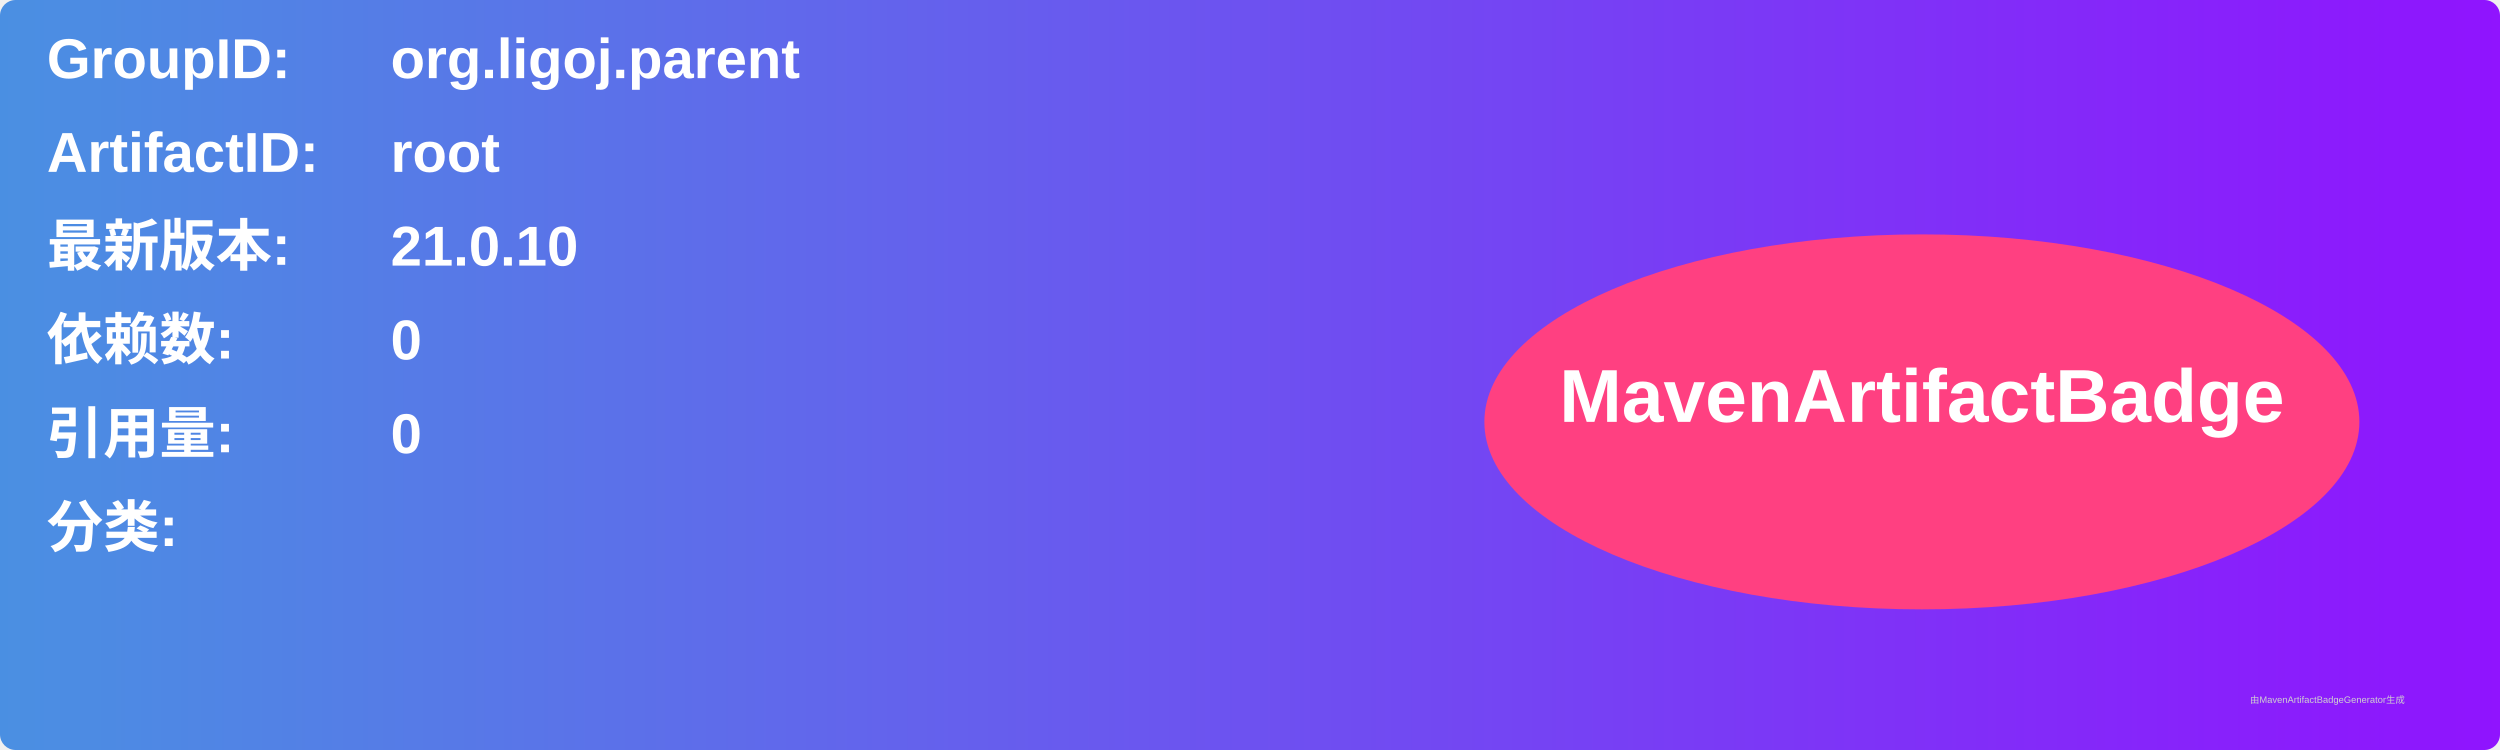
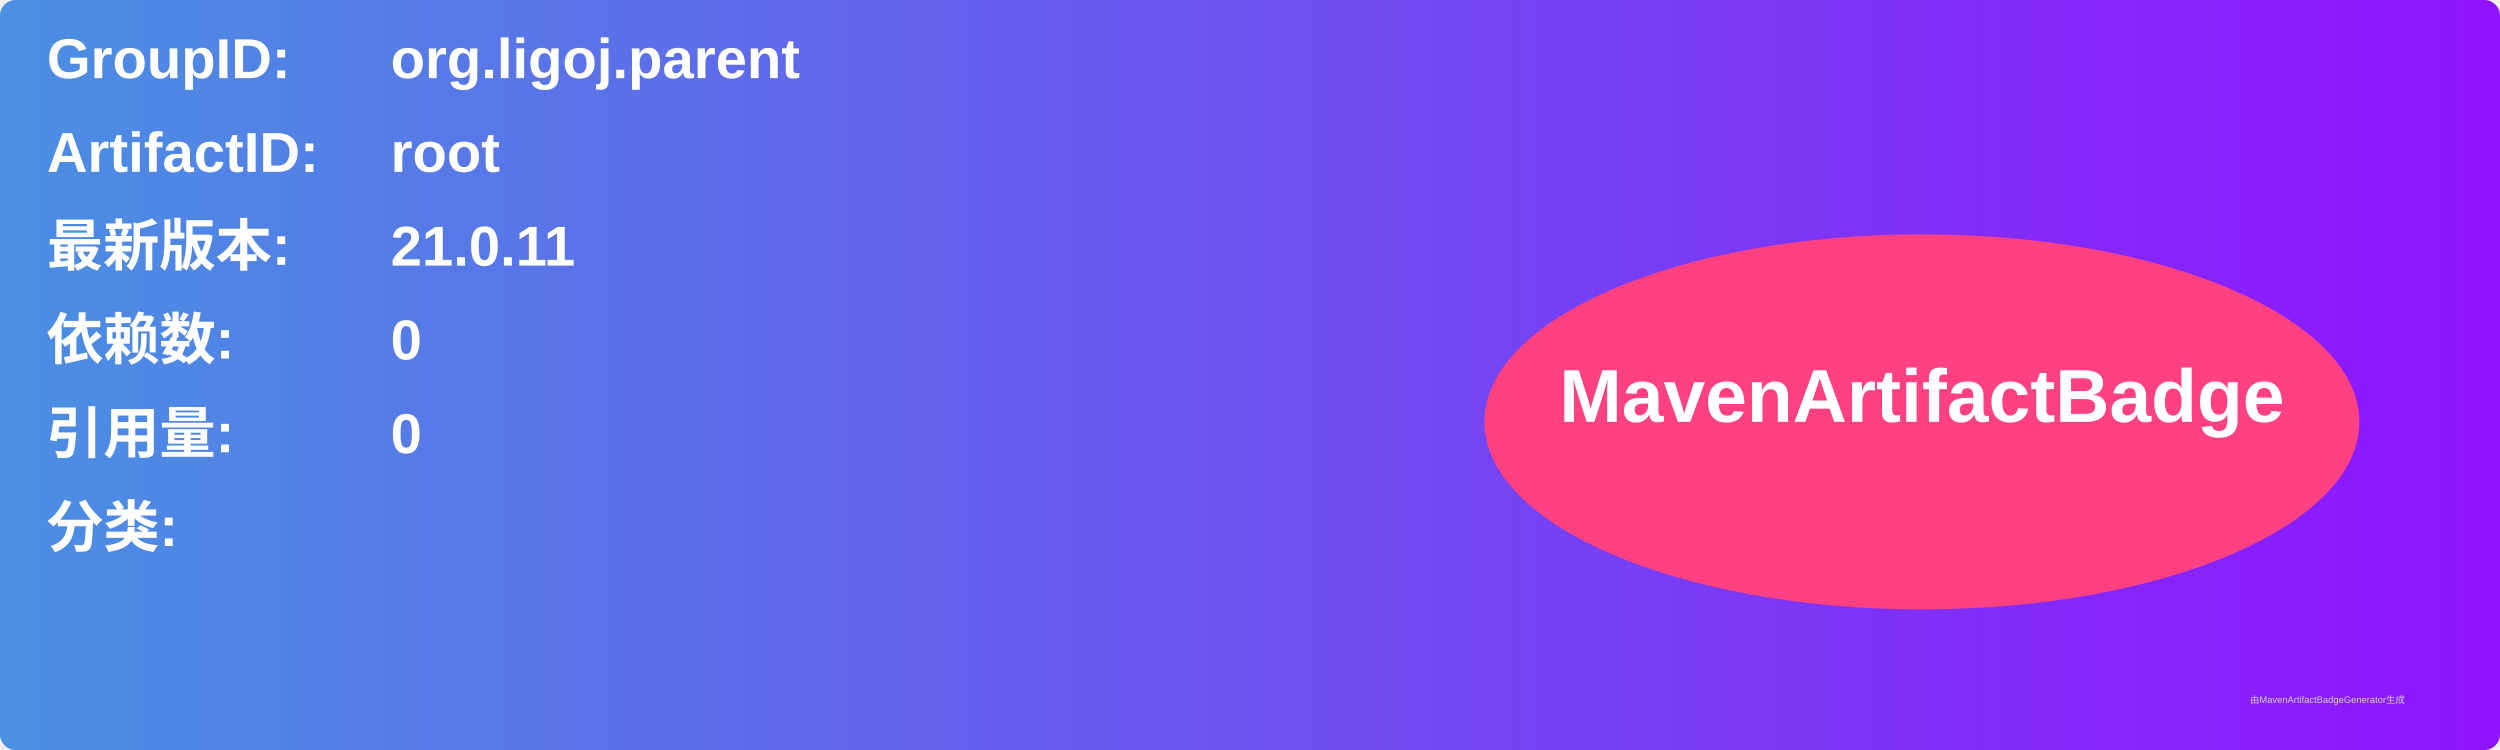
<svg xmlns="http://www.w3.org/2000/svg" width="800" height="240" viewBox="0 0 800 240">
  <linearGradient id="grad" x1="0%" y1="0%" x2="100%" y2="0%">
    <stop offset="0%" stop-color="#4a90e2" />
    <stop offset="100%" stop-color="#9013fe" />
  </linearGradient>
  <rect width="100%" height="100%" rx="5" ry="5" fill="url(#grad)" />
  <g transform="translate(15, 15)">
    <text x="0" y="10" font-family="Arial" font-size="18" fill="white" font-weight="bold" width="260">GroupID:</text>
    <text x="110" y="10" font-family="Arial" font-size="18" fill="white" font-weight="bold" width="460">org.ligoj.parent</text>
    <text x="0" y="40" font-family="Arial" font-size="18" fill="white" font-weight="bold" width="260">ArtifactID:</text>
    <text x="110" y="40" font-family="Arial" font-size="18" fill="white" font-weight="bold" width="460">root</text>
    <text x="0" y="70" font-family="Arial" font-size="18" fill="white" font-weight="bold">最新版本:</text>
    <text x="110" y="70" font-family="Arial" font-size="18" fill="white" font-weight="bold">
-       <tspan font-weight="bold">21.0.10</tspan>
+       <tspan font-weight="bold">21.0.11</tspan>
    </text>
    <text x="0" y="100" font-family="Arial" font-size="18" fill="white" font-weight="bold">依赖数: </text>
    <text x="110" y="100" font-family="Arial" font-size="18" fill="white">
      <tspan font-weight="bold">0</tspan>
    </text>
    <text x="0" y="130" font-family="Arial" font-size="18" fill="white" font-weight="bold">引用量: </text>
    <text x="110" y="130" font-family="Arial" font-size="18" fill="white">
      <tspan font-weight="bold">0</tspan>
    </text>
    <text x="0" y="160" font-family="Arial" font-size="18" fill="white" font-weight="bold">分类:</text>
    <text x="10" y="190" font-family="Arial" font-size="10" fill="white">
      <tspan font-weight="bold" />
    </text>
    <ellipse cx="600" cy="120" rx="140" ry="60" fill="#ff4081" />
    <text x="600" y="120" text-anchor="middle" font-family="Arial" font-size="24" fill="white" font-weight="bold">MavenArtifactBadge</text>
  </g>
  <text x="720" y="225" font-family="Arial" font-size="3" fill="#d0d0d0">由MavenArtifactBadgeGenerator生成</text>
</svg>
